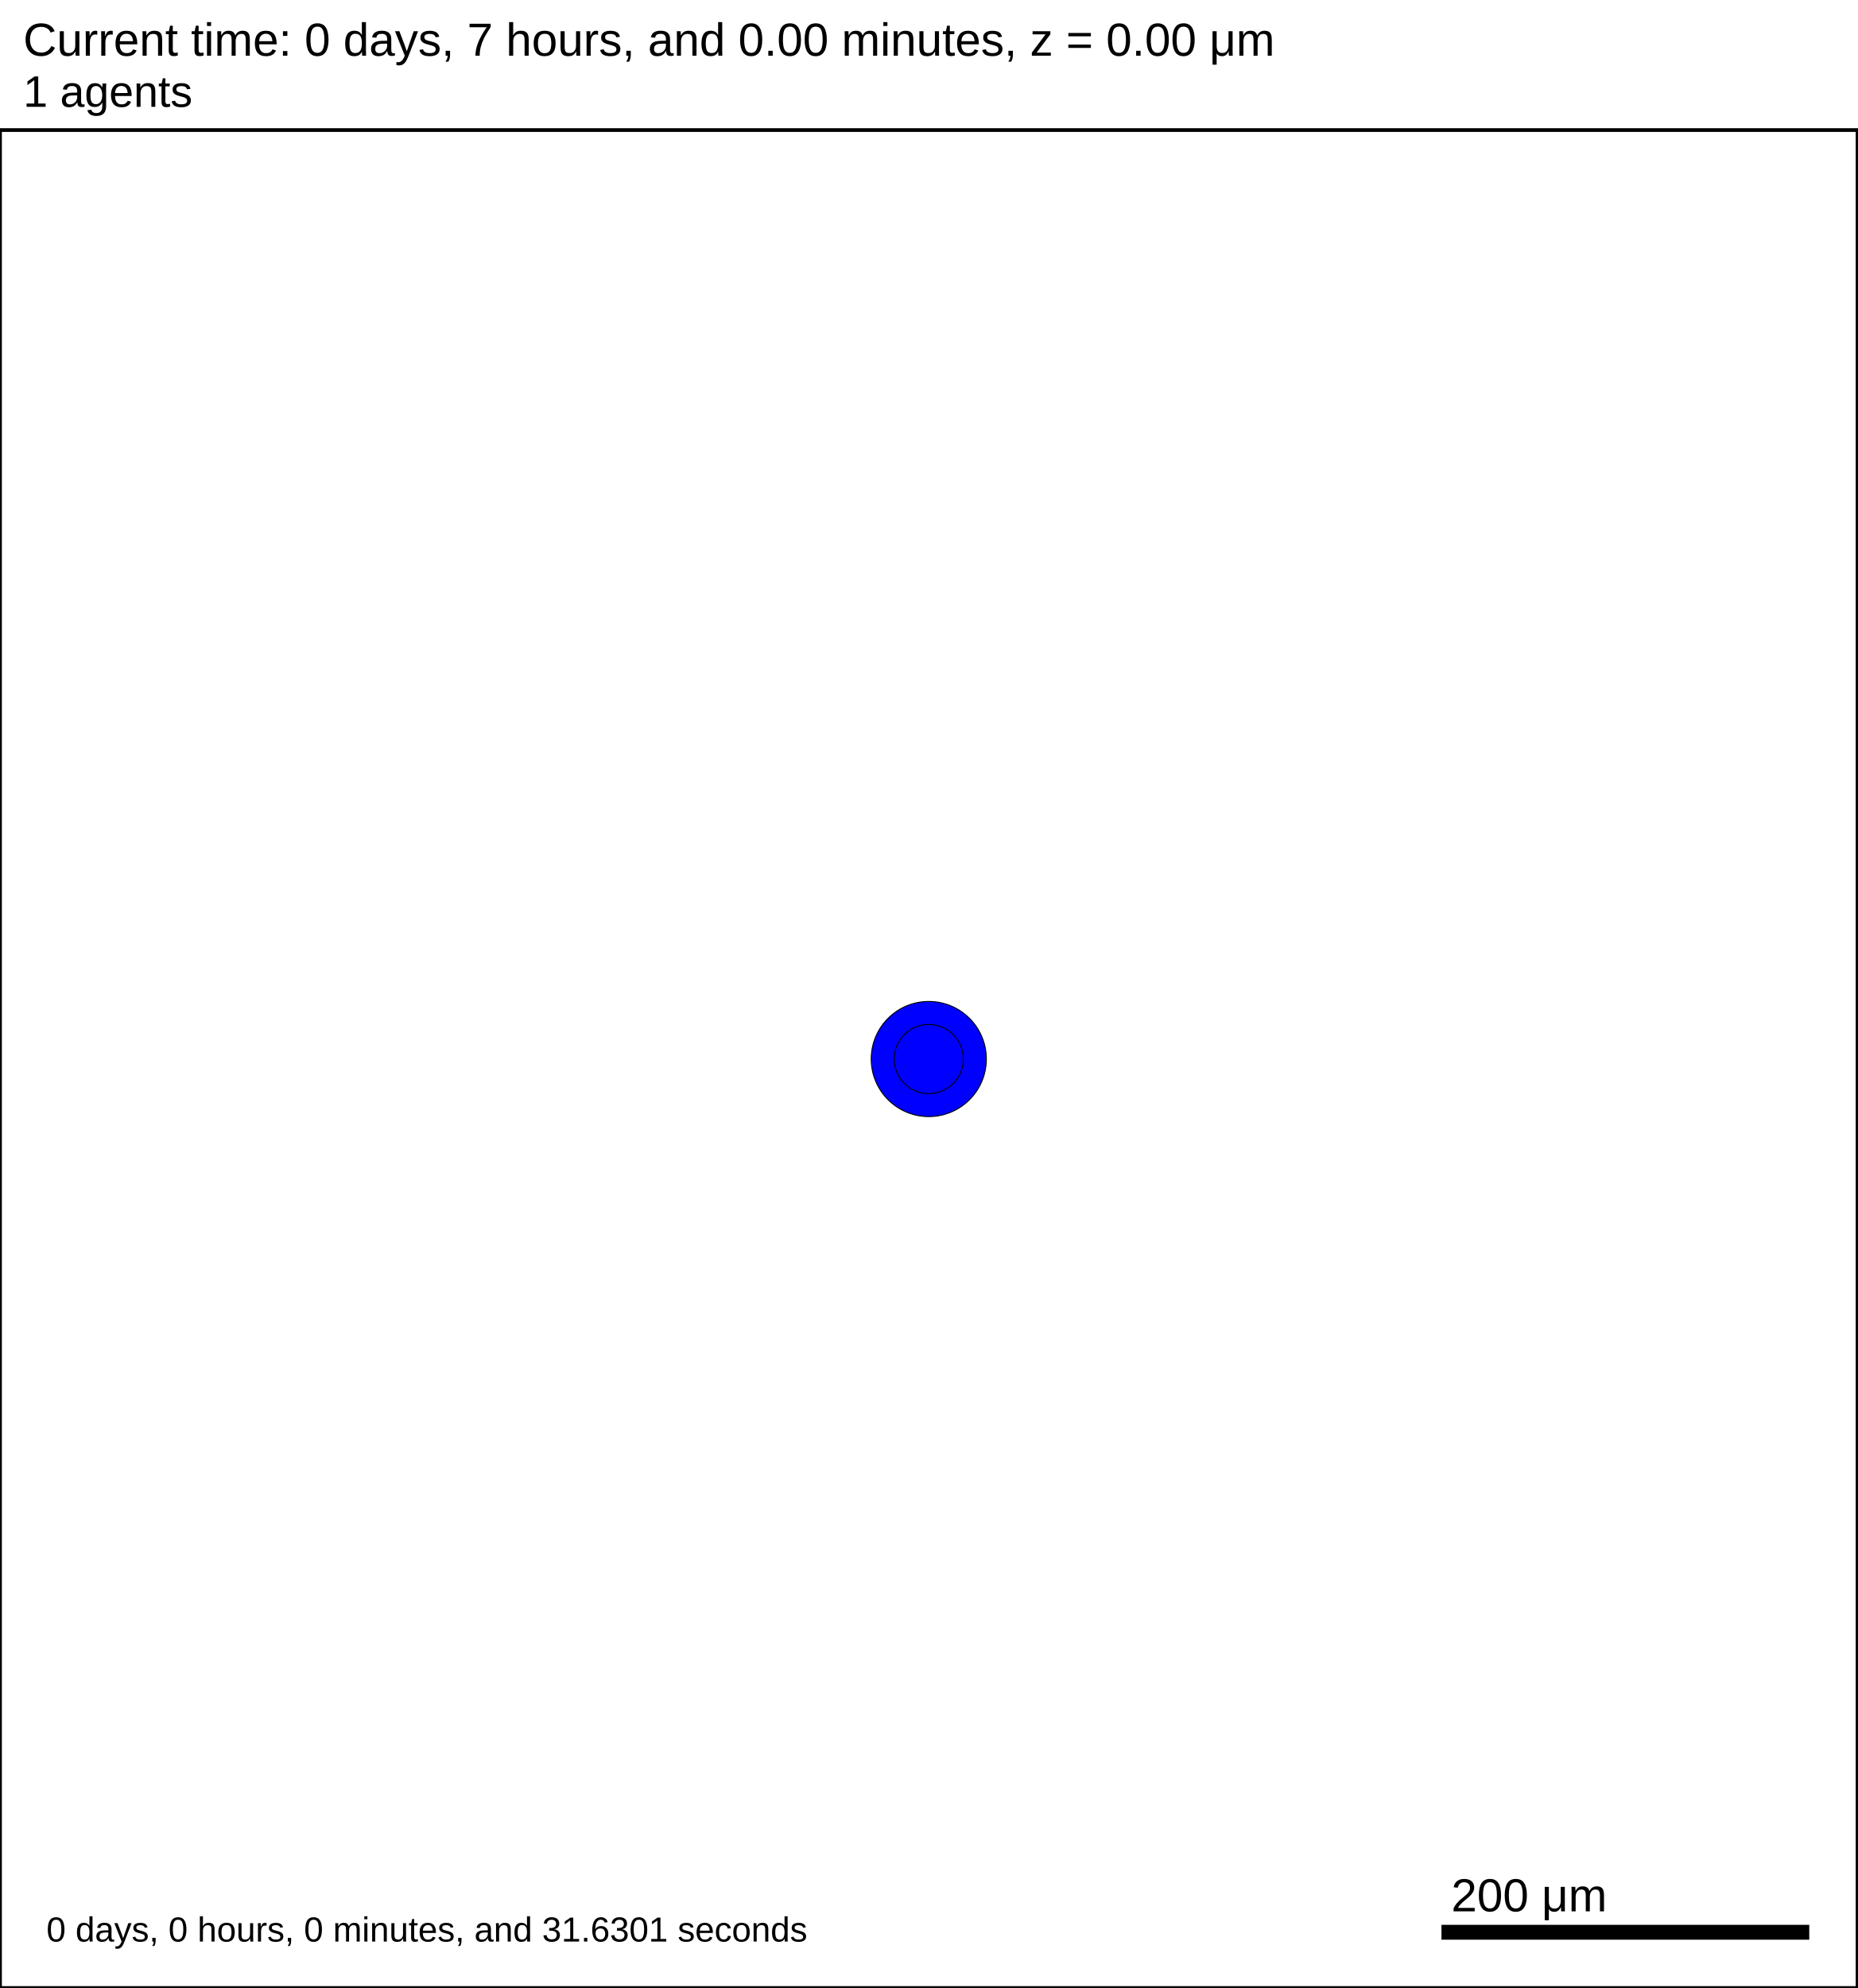
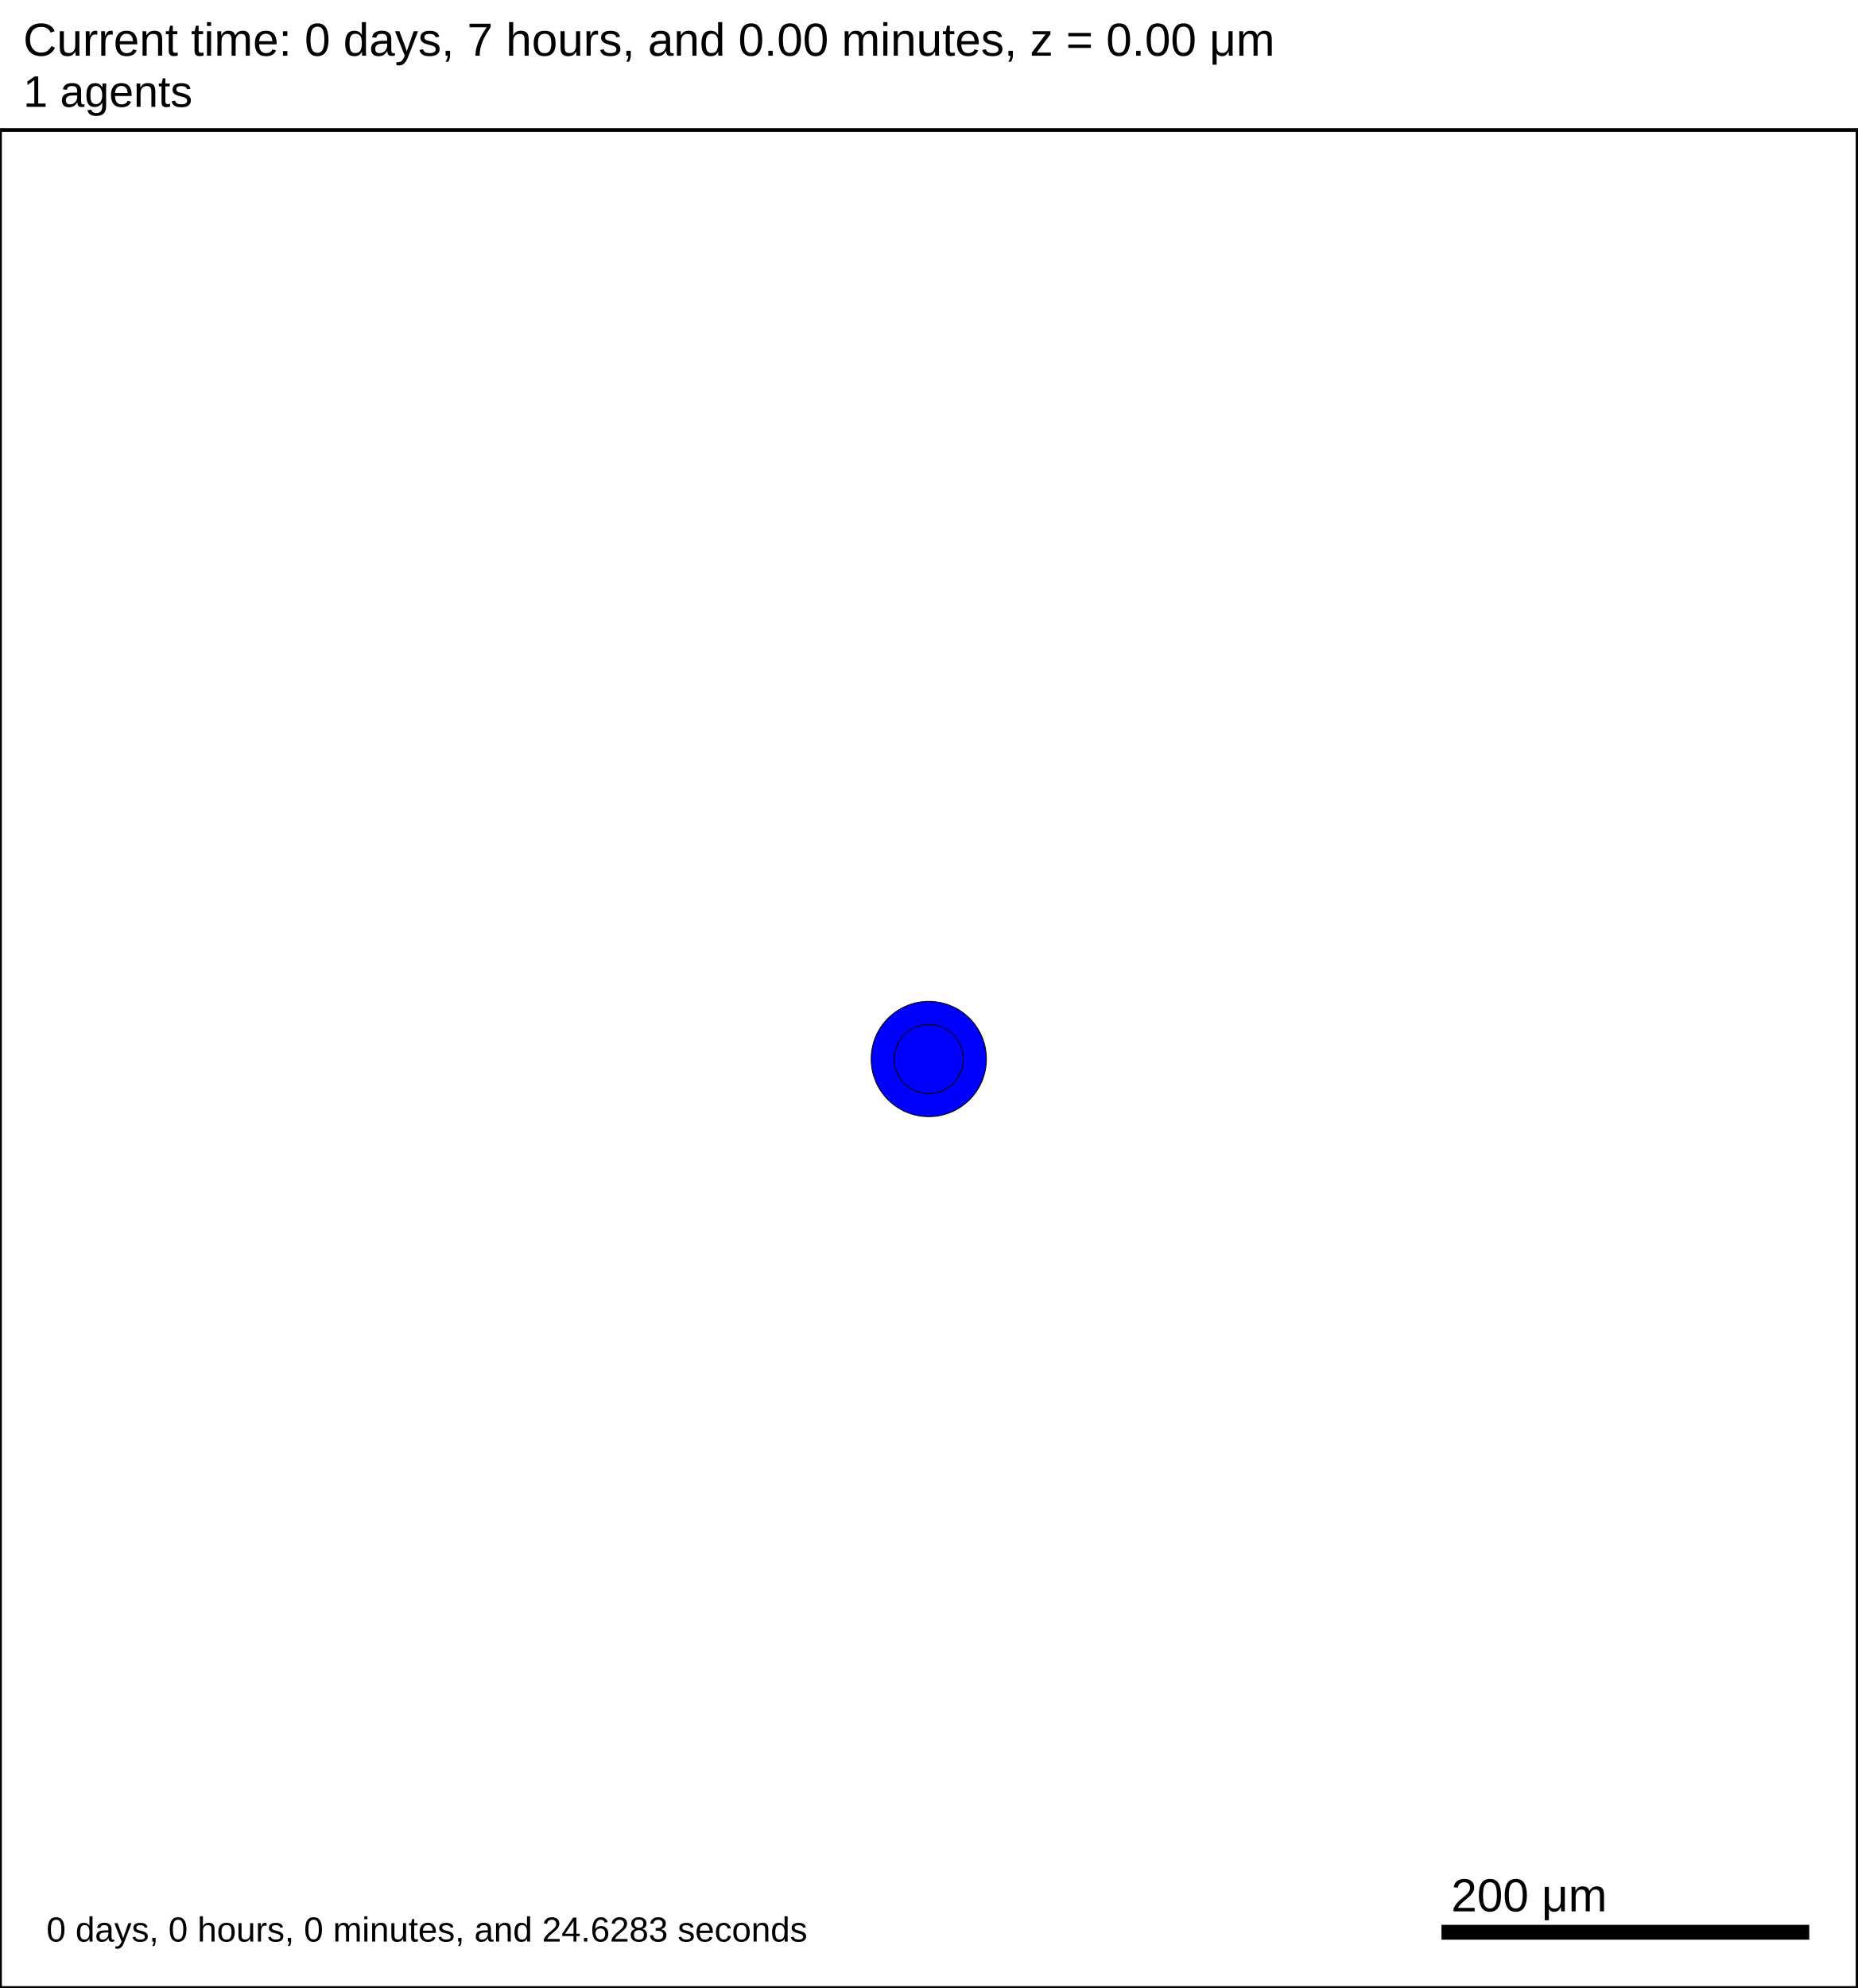
<svg xmlns="http://www.w3.org/2000/svg" version="1.1" width="1000" height="1070" id="svg2">
  <rect x="0" y="0" width="1000" height="1070" stroke-width="2" stroke="white" fill="white" />
  <text x="12.5" y="30" font-family="Arial" font-size="25" fill="black">
   Current time: 0 days, 7 hours, and 0.00 minutes, z = 0.00 μm
  </text>
  <text x="12.5" y="57.5" font-family="Arial" font-size="23.75" fill="black">
   1 agents
  </text>
  <g id="tissue" transform="translate(0,1070) scale(1,-1)">
    <g id="ECM">
  </g>
    <g id="cells">
      <g id="cell0">
        <circle cx="500" cy="500" r="30.993" stroke-width="0.5" stroke="rgb(0,0,0)" fill="blue" />
        <circle cx="500" cy="500" r="18.61" stroke-width="0.5" stroke="rgb(0,0,0)" fill="blue" />
      </g>
    </g>
  </g>
  <rect x="775" y="1035" width="200" height="10" stroke-width="2" stroke="rgb(255,255,255)" fill="rgb(0,0,0)" />
  <text x="781.25" y="1028.75" font-family="Arial" font-size="25" fill="black">
   200 μm
  </text>
  <text x="25" y="1045" font-family="Arial" font-size="18.75" fill="black">
-    0 days, 0 hours, 0 minutes, and 31.6301 seconds
+    0 days, 0 hours, 0 minutes, and 24.6283 seconds
  </text>
  <rect x="0" y="70" width="1000" height="1000" stroke-width="2" stroke="rgb(0,0,0)" fill="none" />
</svg>
